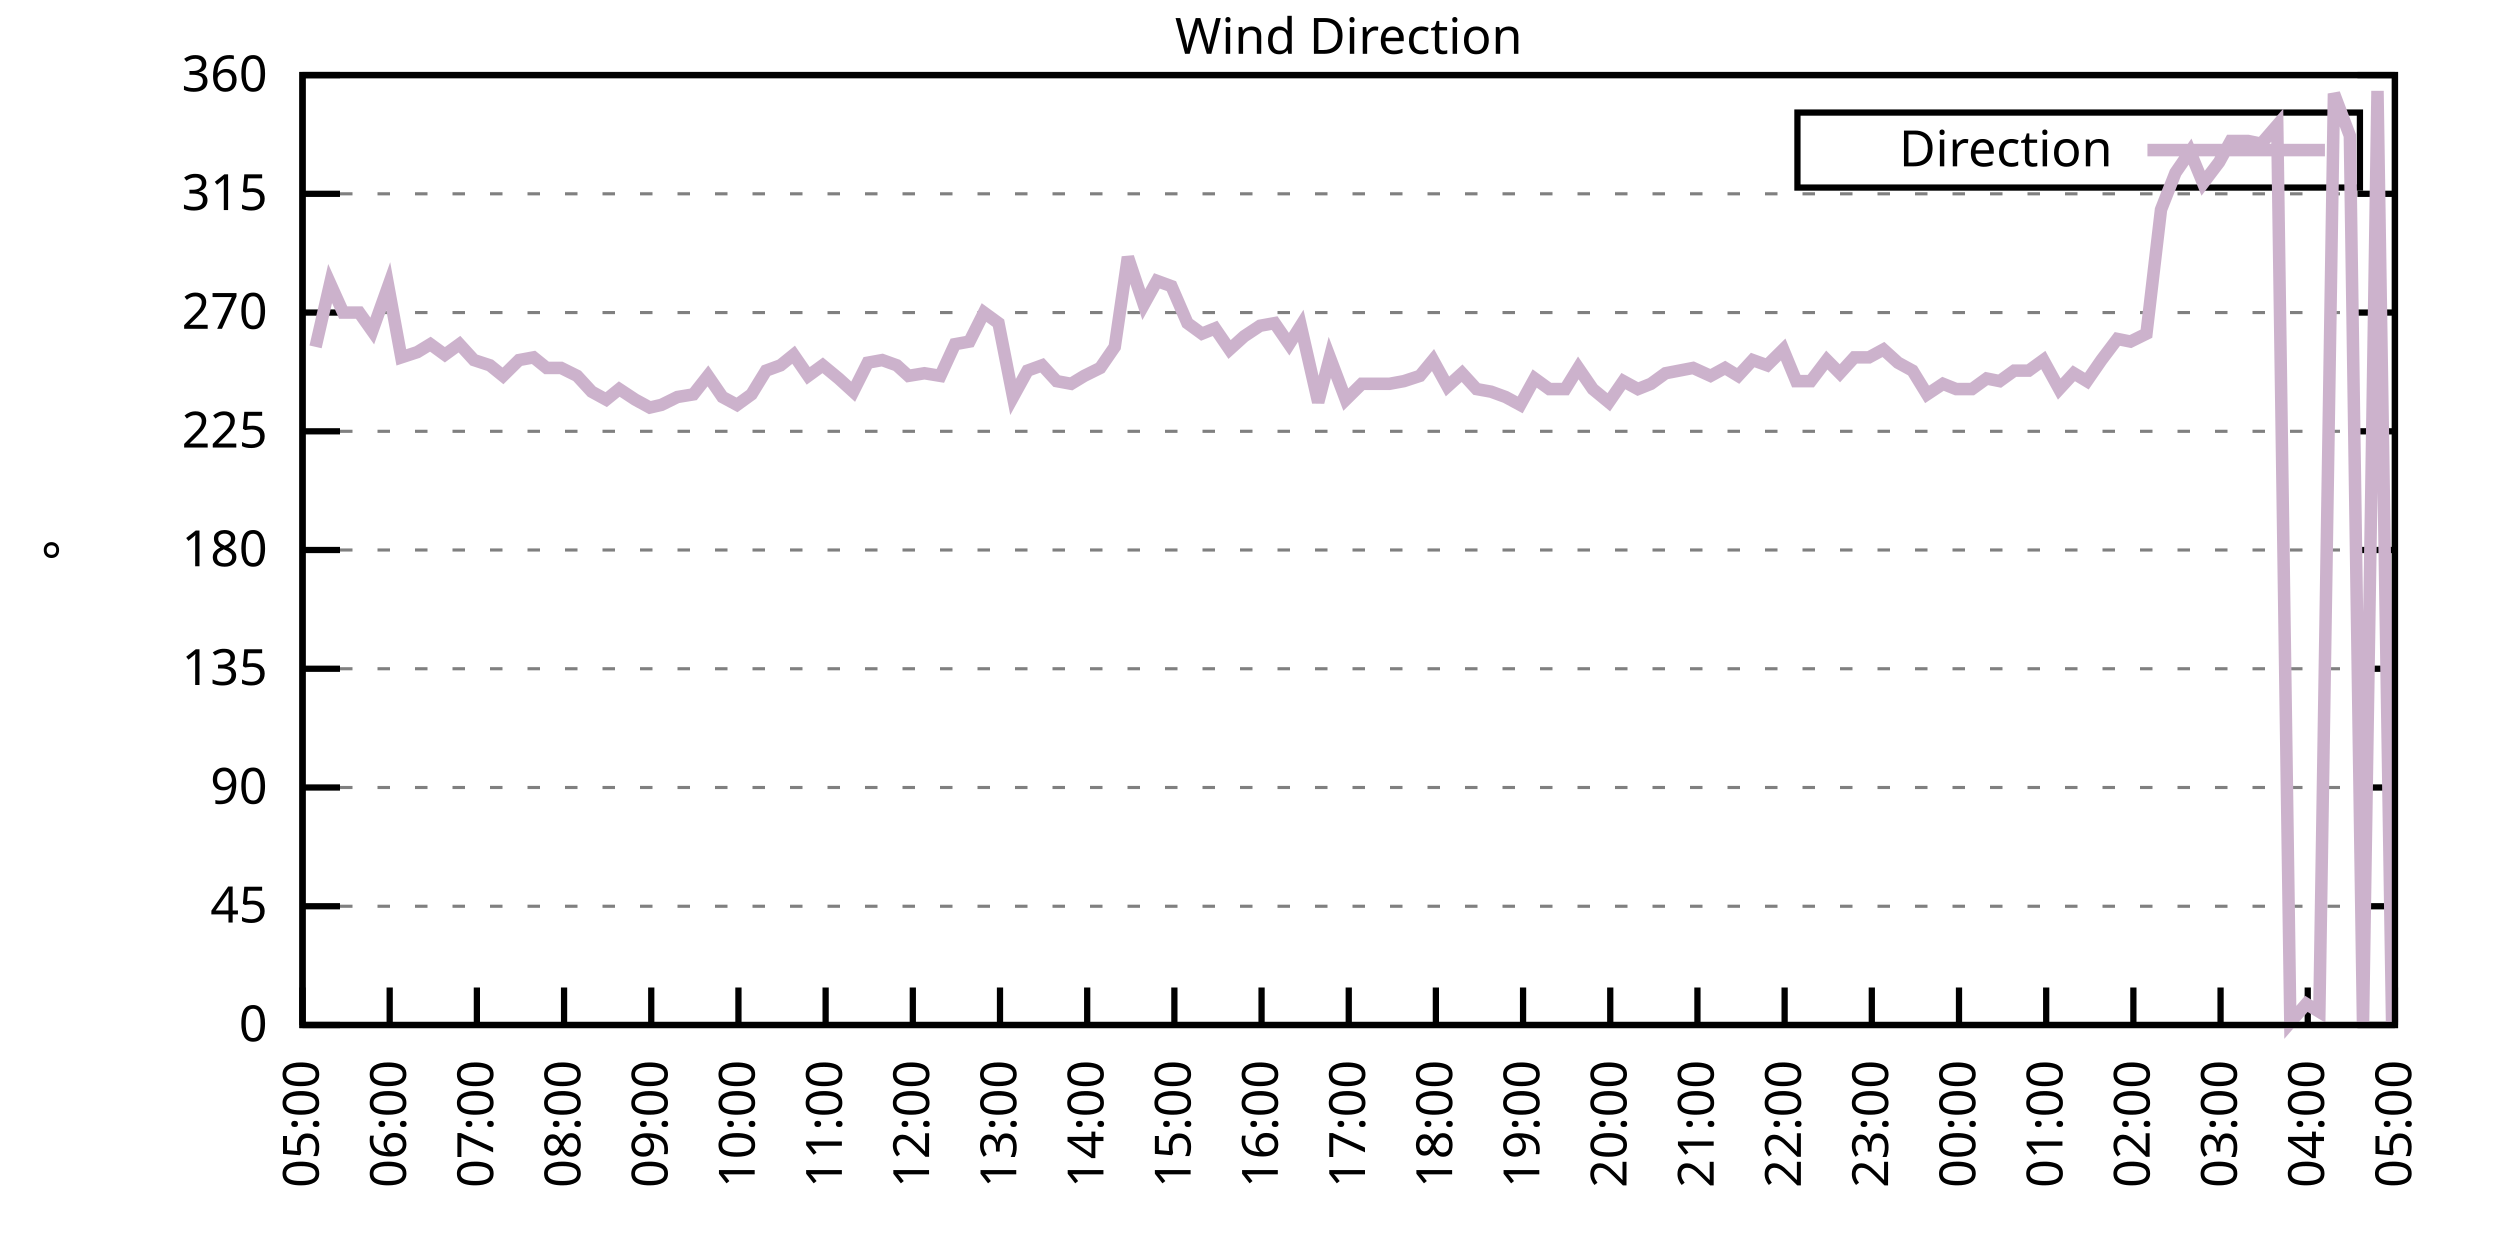
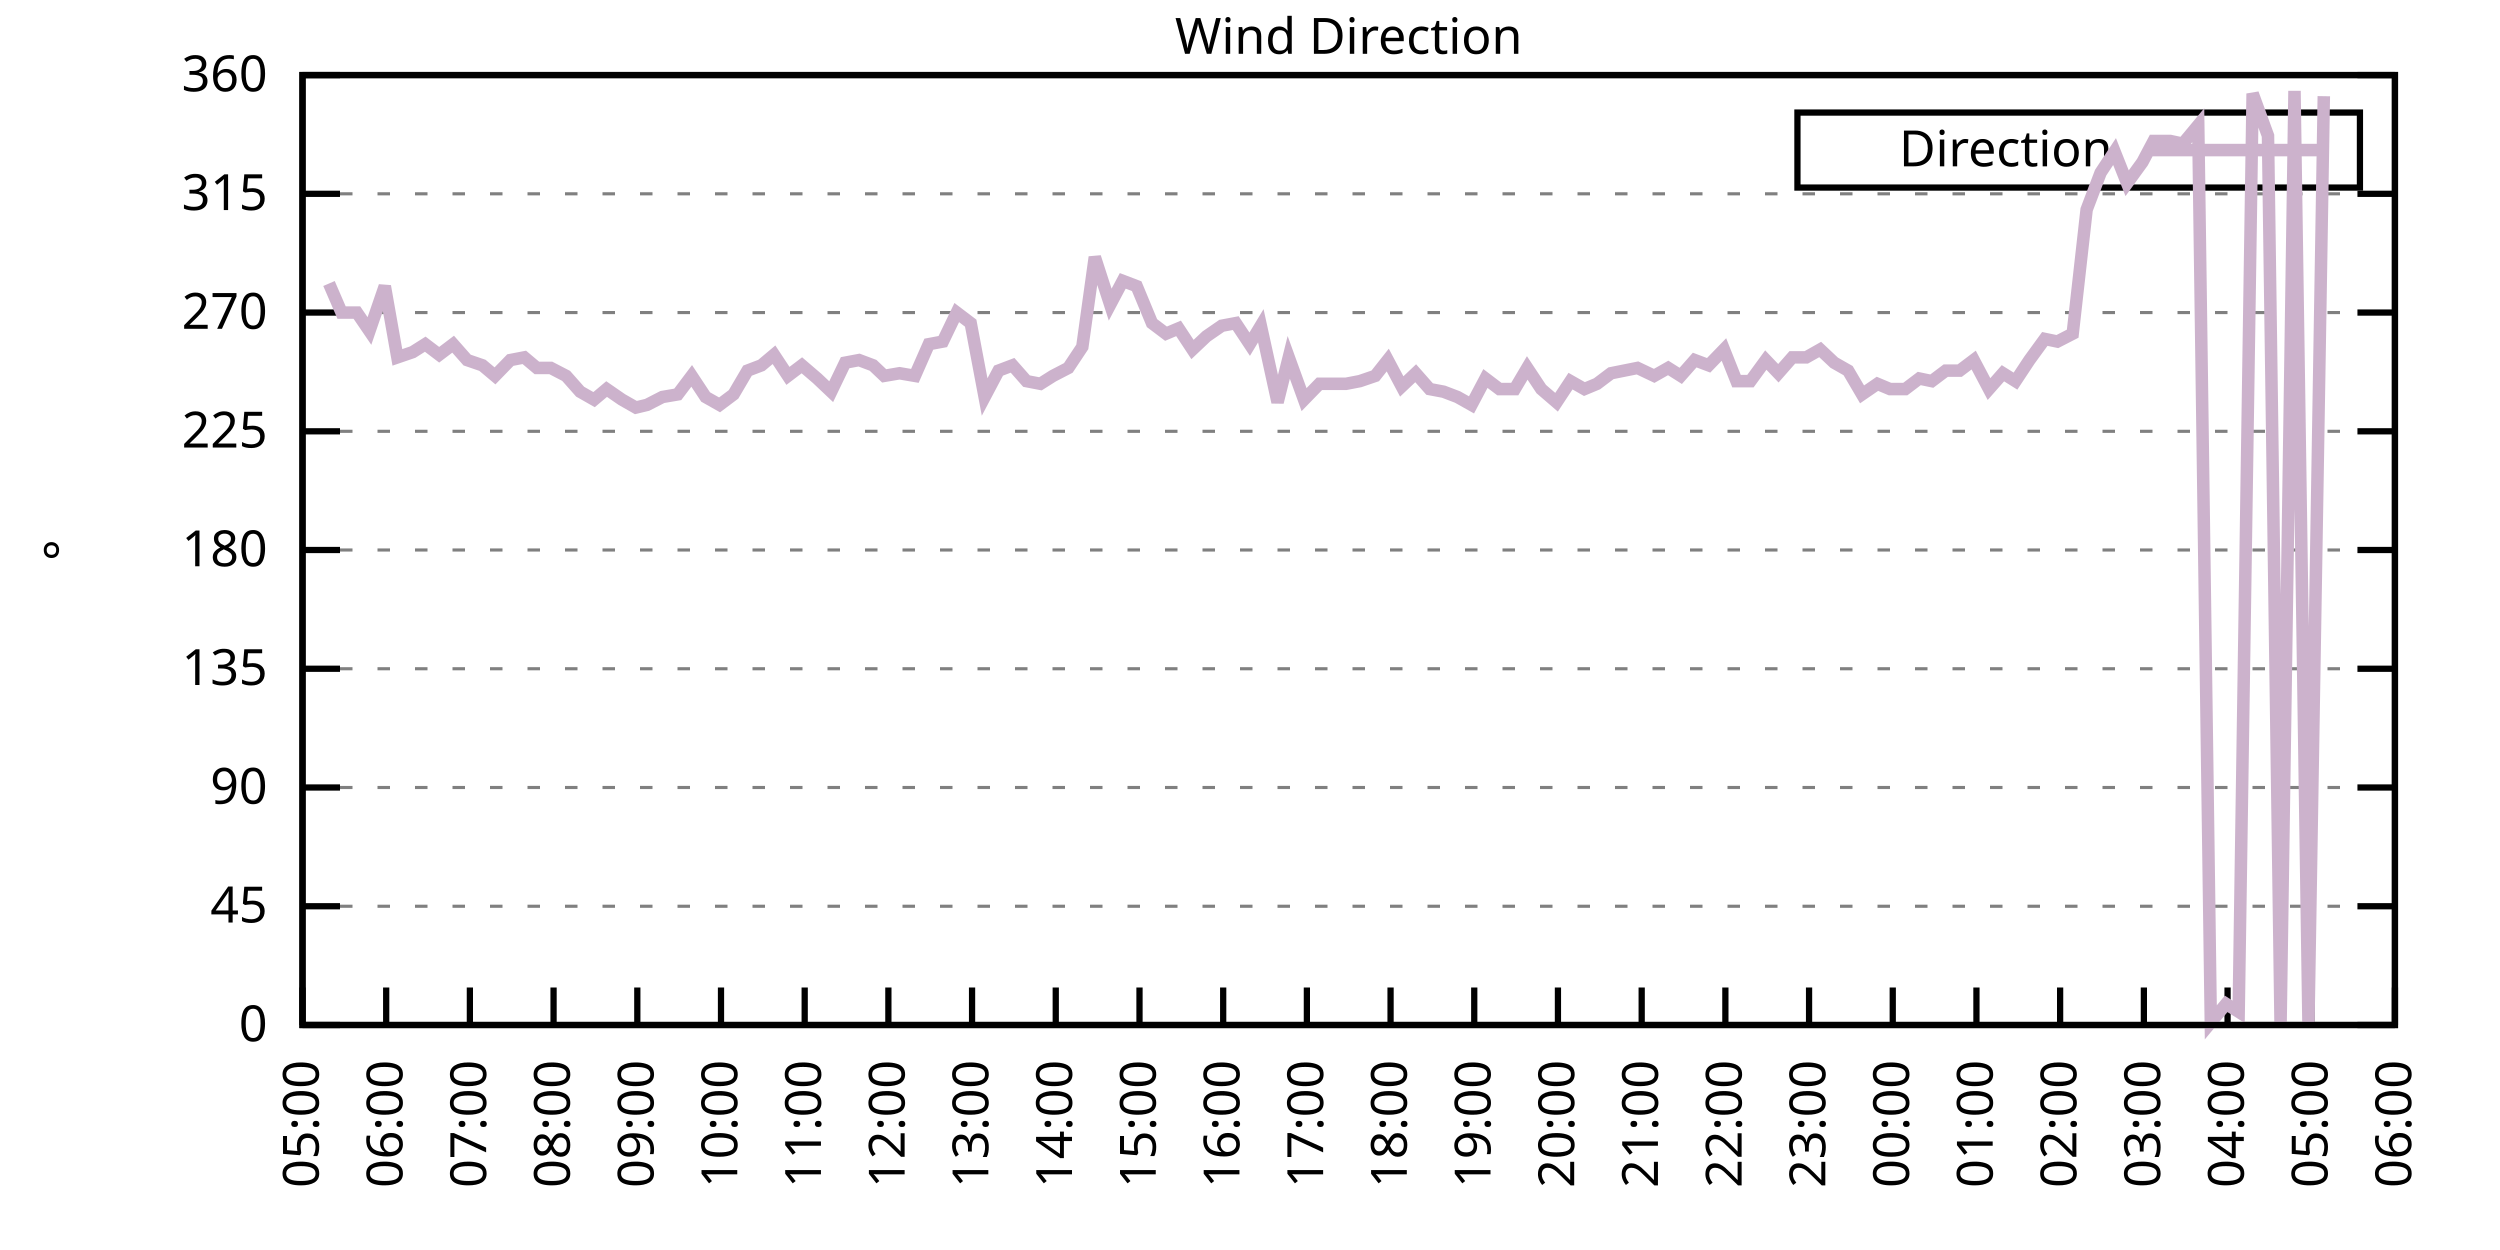
<svg xmlns="http://www.w3.org/2000/svg" xmlns:xlink="http://www.w3.org/1999/xlink" width="400" height="200" viewBox="0 0 400 200">
  <g id="gnuplot_canvas">
    <rect x="0" y="0" width="400" height="200" fill="none" />
    <defs>
      <circle id="gpDot" r="0.5" stroke-width="0.5" stroke="currentColor" />
      <path id="gpPt0" stroke-width="0.333" stroke="currentColor" d="M-1,0 h2 M0,-1 v2" />
      <path id="gpPt1" stroke-width="0.333" stroke="currentColor" d="M-1,-1 L1,1 M1,-1 L-1,1" />
      <path id="gpPt2" stroke-width="0.333" stroke="currentColor" d="M-1,0 L1,0 M0,-1 L0,1 M-1,-1 L1,1 M-1,1 L1,-1" />
      <rect id="gpPt3" stroke-width="0.333" stroke="currentColor" x="-1" y="-1" width="2" height="2" />
      <rect id="gpPt4" stroke-width="0.333" stroke="currentColor" fill="currentColor" x="-1" y="-1" width="2" height="2" />
      <circle id="gpPt5" stroke-width="0.333" stroke="currentColor" cx="0" cy="0" r="1" />
      <use xlink:href="#gpPt5" id="gpPt6" fill="currentColor" stroke="none" />
      <path id="gpPt7" stroke-width="0.333" stroke="currentColor" d="M0,-1.33 L-1.33,0.67 L1.33,0.67 z" />
      <use xlink:href="#gpPt7" id="gpPt8" fill="currentColor" stroke="none" />
      <use xlink:href="#gpPt7" id="gpPt9" stroke="currentColor" transform="rotate(180)" />
      <use xlink:href="#gpPt9" id="gpPt10" fill="currentColor" stroke="none" />
      <use xlink:href="#gpPt3" id="gpPt11" stroke="currentColor" transform="rotate(45)" />
      <use xlink:href="#gpPt11" id="gpPt12" fill="currentColor" stroke="none" />
      <path id="gpPt13" stroke-width="0.333" stroke="currentColor" d="M0,1.330 L1.265,0.411 L0.782,-1.067 L-0.782,-1.076 L-1.265,0.411 z" />
      <use xlink:href="#gpPt13" id="gpPt14" fill="currentColor" stroke="none" />
      <filter id="textbox" filterUnits="objectBoundingBox" x="0" y="0" height="1" width="1">
        <feFlood flood-color="white" flood-opacity="1" result="bgnd" />
        <feComposite in="SourceGraphic" in2="bgnd" operator="atop" />
      </filter>
      <filter id="greybox" filterUnits="objectBoundingBox" x="0" y="0" height="1" width="1">
        <feFlood flood-color="lightgrey" flood-opacity="1" result="grey" />
        <feComposite in="SourceGraphic" in2="grey" operator="atop" />
      </filter>
    </defs>
    <g fill="none" color="white" stroke="currentColor" stroke-width="1.00" stroke-linecap="butt" stroke-linejoin="miter">
</g>
    <g fill="none" color="black" stroke="currentColor" stroke-width="1.00" stroke-linecap="butt" stroke-linejoin="miter">
      <g stroke="none" shape-rendering="crispEdges">
        <polygon fill="rgb(255, 255, 255)" points="48.40,164.00 383.18,164.00 383.18,12.02 48.40,12.02 " />
      </g>
    </g>
    <g fill="none" color="black" stroke="currentColor" stroke-width="1.00" stroke-linecap="butt" stroke-linejoin="miter">
</g>
    <g fill="none" color="black" stroke="black" stroke-width="0.50" stroke-linecap="butt" stroke-linejoin="miter">
</g>
    <g fill="none" color="gray" stroke="currentColor" stroke-width="0.50" stroke-linecap="butt" stroke-linejoin="miter">
      <path stroke="gray" stroke-dasharray="2,4" class="gridline" d="M48.40,164.00 L383.19,164.00  " />
    </g>
    <g fill="none" color="gray" stroke="gray" stroke-width="1.00" stroke-linecap="butt" stroke-linejoin="miter">
</g>
    <g fill="none" color="black" stroke="currentColor" stroke-width="1.00" stroke-linecap="butt" stroke-linejoin="miter">
      <path stroke="black" d="M48.40,164.00 L54.40,164.00 M383.19,164.00 L377.19,164.00  " />
      <g transform="translate(42.80,166.60)" stroke="none" fill="black" font-family="Sans" font-size="8.00" text-anchor="end">
        <text>
          <tspan font-family="Sans"> 0</tspan>
        </text>
      </g>
    </g>
    <g fill="none" color="black" stroke="currentColor" stroke-width="1.00" stroke-linecap="butt" stroke-linejoin="miter">
</g>
    <g fill="none" color="black" stroke="black" stroke-width="0.50" stroke-linecap="butt" stroke-linejoin="miter">
</g>
    <g fill="none" color="gray" stroke="currentColor" stroke-width="0.50" stroke-linecap="butt" stroke-linejoin="miter">
      <path stroke="gray" stroke-dasharray="2,4" class="gridline" d="M48.40,145.00 L383.19,145.00  " />
    </g>
    <g fill="none" color="gray" stroke="gray" stroke-width="1.00" stroke-linecap="butt" stroke-linejoin="miter">
</g>
    <g fill="none" color="black" stroke="currentColor" stroke-width="1.00" stroke-linecap="butt" stroke-linejoin="miter">
      <path stroke="black" d="M48.40,145.00 L54.40,145.00 M383.19,145.00 L377.19,145.00  " />
      <g transform="translate(42.80,147.60)" stroke="none" fill="black" font-family="Sans" font-size="8.00" text-anchor="end">
        <text>
          <tspan font-family="Sans"> 45</tspan>
        </text>
      </g>
    </g>
    <g fill="none" color="black" stroke="currentColor" stroke-width="1.00" stroke-linecap="butt" stroke-linejoin="miter">
</g>
    <g fill="none" color="black" stroke="black" stroke-width="0.50" stroke-linecap="butt" stroke-linejoin="miter">
</g>
    <g fill="none" color="gray" stroke="currentColor" stroke-width="0.50" stroke-linecap="butt" stroke-linejoin="miter">
      <path stroke="gray" stroke-dasharray="2,4" class="gridline" d="M48.40,126.00 L383.19,126.00  " />
    </g>
    <g fill="none" color="gray" stroke="gray" stroke-width="1.00" stroke-linecap="butt" stroke-linejoin="miter">
</g>
    <g fill="none" color="black" stroke="currentColor" stroke-width="1.00" stroke-linecap="butt" stroke-linejoin="miter">
      <path stroke="black" d="M48.40,126.00 L54.40,126.00 M383.19,126.00 L377.19,126.00  " />
      <g transform="translate(42.80,128.60)" stroke="none" fill="black" font-family="Sans" font-size="8.00" text-anchor="end">
        <text>
          <tspan font-family="Sans"> 90</tspan>
        </text>
      </g>
    </g>
    <g fill="none" color="black" stroke="currentColor" stroke-width="1.00" stroke-linecap="butt" stroke-linejoin="miter">
</g>
    <g fill="none" color="black" stroke="black" stroke-width="0.50" stroke-linecap="butt" stroke-linejoin="miter">
</g>
    <g fill="none" color="gray" stroke="currentColor" stroke-width="0.50" stroke-linecap="butt" stroke-linejoin="miter">
      <path stroke="gray" stroke-dasharray="2,4" class="gridline" d="M48.40,107.00 L383.19,107.00  " />
    </g>
    <g fill="none" color="gray" stroke="gray" stroke-width="1.00" stroke-linecap="butt" stroke-linejoin="miter">
</g>
    <g fill="none" color="black" stroke="currentColor" stroke-width="1.00" stroke-linecap="butt" stroke-linejoin="miter">
      <path stroke="black" d="M48.40,107.00 L54.40,107.00 M383.19,107.00 L377.19,107.00  " />
      <g transform="translate(42.80,109.60)" stroke="none" fill="black" font-family="Sans" font-size="8.00" text-anchor="end">
        <text>
          <tspan font-family="Sans"> 135</tspan>
        </text>
      </g>
    </g>
    <g fill="none" color="black" stroke="currentColor" stroke-width="1.00" stroke-linecap="butt" stroke-linejoin="miter">
</g>
    <g fill="none" color="black" stroke="black" stroke-width="0.50" stroke-linecap="butt" stroke-linejoin="miter">
</g>
    <g fill="none" color="gray" stroke="currentColor" stroke-width="0.50" stroke-linecap="butt" stroke-linejoin="miter">
      <path stroke="gray" stroke-dasharray="2,4" class="gridline" d="M48.40,88.00 L383.19,88.00  " />
    </g>
    <g fill="none" color="gray" stroke="gray" stroke-width="1.00" stroke-linecap="butt" stroke-linejoin="miter">
</g>
    <g fill="none" color="black" stroke="currentColor" stroke-width="1.00" stroke-linecap="butt" stroke-linejoin="miter">
      <path stroke="black" d="M48.40,88.00 L54.40,88.00 M383.19,88.00 L377.19,88.00  " />
      <g transform="translate(42.80,90.60)" stroke="none" fill="black" font-family="Sans" font-size="8.00" text-anchor="end">
        <text>
          <tspan font-family="Sans"> 180</tspan>
        </text>
      </g>
    </g>
    <g fill="none" color="black" stroke="currentColor" stroke-width="1.00" stroke-linecap="butt" stroke-linejoin="miter">
</g>
    <g fill="none" color="black" stroke="black" stroke-width="0.50" stroke-linecap="butt" stroke-linejoin="miter">
</g>
    <g fill="none" color="gray" stroke="currentColor" stroke-width="0.50" stroke-linecap="butt" stroke-linejoin="miter">
      <path stroke="gray" stroke-dasharray="2,4" class="gridline" d="M48.40,69.01 L383.19,69.01  " />
    </g>
    <g fill="none" color="gray" stroke="gray" stroke-width="1.00" stroke-linecap="butt" stroke-linejoin="miter">
</g>
    <g fill="none" color="black" stroke="currentColor" stroke-width="1.00" stroke-linecap="butt" stroke-linejoin="miter">
      <path stroke="black" d="M48.40,69.01 L54.40,69.01 M383.19,69.01 L377.19,69.01  " />
      <g transform="translate(42.80,71.61)" stroke="none" fill="black" font-family="Sans" font-size="8.00" text-anchor="end">
        <text>
          <tspan font-family="Sans"> 225</tspan>
        </text>
      </g>
    </g>
    <g fill="none" color="black" stroke="currentColor" stroke-width="1.00" stroke-linecap="butt" stroke-linejoin="miter">
</g>
    <g fill="none" color="black" stroke="black" stroke-width="0.50" stroke-linecap="butt" stroke-linejoin="miter">
</g>
    <g fill="none" color="gray" stroke="currentColor" stroke-width="0.50" stroke-linecap="butt" stroke-linejoin="miter">
      <path stroke="gray" stroke-dasharray="2,4" class="gridline" d="M48.40,50.01 L383.19,50.01  " />
    </g>
    <g fill="none" color="gray" stroke="gray" stroke-width="1.00" stroke-linecap="butt" stroke-linejoin="miter">
</g>
    <g fill="none" color="black" stroke="currentColor" stroke-width="1.00" stroke-linecap="butt" stroke-linejoin="miter">
      <path stroke="black" d="M48.40,50.01 L54.40,50.01 M383.19,50.01 L377.19,50.01  " />
      <g transform="translate(42.80,52.61)" stroke="none" fill="black" font-family="Sans" font-size="8.00" text-anchor="end">
        <text>
          <tspan font-family="Sans"> 270</tspan>
        </text>
      </g>
    </g>
    <g fill="none" color="black" stroke="currentColor" stroke-width="1.00" stroke-linecap="butt" stroke-linejoin="miter">
</g>
    <g fill="none" color="black" stroke="black" stroke-width="0.50" stroke-linecap="butt" stroke-linejoin="miter">
</g>
    <g fill="none" color="gray" stroke="currentColor" stroke-width="0.50" stroke-linecap="butt" stroke-linejoin="miter">
      <path stroke="gray" stroke-dasharray="2,4" class="gridline" d="M48.40,31.01 L383.19,31.01  " />
    </g>
    <g fill="none" color="gray" stroke="gray" stroke-width="1.00" stroke-linecap="butt" stroke-linejoin="miter">
</g>
    <g fill="none" color="black" stroke="currentColor" stroke-width="1.00" stroke-linecap="butt" stroke-linejoin="miter">
      <path stroke="black" d="M48.40,31.01 L54.40,31.01 M383.19,31.01 L377.19,31.01  " />
      <g transform="translate(42.80,33.61)" stroke="none" fill="black" font-family="Sans" font-size="8.00" text-anchor="end">
        <text>
          <tspan font-family="Sans"> 315</tspan>
        </text>
      </g>
    </g>
    <g fill="none" color="black" stroke="currentColor" stroke-width="1.00" stroke-linecap="butt" stroke-linejoin="miter">
</g>
    <g fill="none" color="black" stroke="black" stroke-width="0.50" stroke-linecap="butt" stroke-linejoin="miter">
</g>
    <g fill="none" color="gray" stroke="currentColor" stroke-width="0.50" stroke-linecap="butt" stroke-linejoin="miter">
      <path stroke="gray" stroke-dasharray="2,4" class="gridline" d="M48.40,12.01 L383.19,12.01  " />
    </g>
    <g fill="none" color="gray" stroke="gray" stroke-width="1.00" stroke-linecap="butt" stroke-linejoin="miter">
</g>
    <g fill="none" color="black" stroke="currentColor" stroke-width="1.00" stroke-linecap="butt" stroke-linejoin="miter">
      <path stroke="black" d="M48.40,12.01 L54.40,12.01 M383.19,12.01 L377.19,12.01  " />
      <g transform="translate(42.80,14.61)" stroke="none" fill="black" font-family="Sans" font-size="8.00" text-anchor="end">
        <text>
          <tspan font-family="Sans"> 360</tspan>
        </text>
      </g>
    </g>
    <g fill="none" color="black" stroke="currentColor" stroke-width="1.00" stroke-linecap="butt" stroke-linejoin="miter">
      <path stroke="black" d="M48.40,164.00 L48.40,158.00  " />
      <g transform="translate(51.00,169.60) rotate(270.00)" stroke="none" fill="black" font-family="Sans" font-size="8.00" text-anchor="end">
        <text>
          <tspan font-family="Sans">05:00</tspan>
        </text>
      </g>
    </g>
    <g fill="none" color="black" stroke="currentColor" stroke-width="1.00" stroke-linecap="butt" stroke-linejoin="miter">
-       <path stroke="black" d="M62.35,164.00 L62.35,158.00  " />
-       <g transform="translate(64.95,169.60) rotate(270.00)" stroke="none" fill="black" font-family="Sans" font-size="8.00" text-anchor="end">
+       <path stroke="black" d="M61.79,164.00 L61.79,158.00  " />
+       <g transform="translate(64.39,169.60) rotate(270.00)" stroke="none" fill="black" font-family="Sans" font-size="8.00" text-anchor="end">
        <text>
          <tspan font-family="Sans">06:00</tspan>
        </text>
      </g>
    </g>
    <g fill="none" color="black" stroke="currentColor" stroke-width="1.00" stroke-linecap="butt" stroke-linejoin="miter">
-       <path stroke="black" d="M76.30,164.00 L76.30,158.00  " />
-       <g transform="translate(78.90,169.60) rotate(270.00)" stroke="none" fill="black" font-family="Sans" font-size="8.00" text-anchor="end">
+       <path stroke="black" d="M75.18,164.00 L75.18,158.00  " />
+       <g transform="translate(77.78,169.60) rotate(270.00)" stroke="none" fill="black" font-family="Sans" font-size="8.00" text-anchor="end">
        <text>
          <tspan font-family="Sans">07:00</tspan>
        </text>
      </g>
    </g>
    <g fill="none" color="black" stroke="currentColor" stroke-width="1.00" stroke-linecap="butt" stroke-linejoin="miter">
-       <path stroke="black" d="M90.25,164.00 L90.25,158.00  " />
-       <g transform="translate(92.85,169.60) rotate(270.00)" stroke="none" fill="black" font-family="Sans" font-size="8.00" text-anchor="end">
+       <path stroke="black" d="M88.57,164.00 L88.57,158.00  " />
+       <g transform="translate(91.17,169.60) rotate(270.00)" stroke="none" fill="black" font-family="Sans" font-size="8.00" text-anchor="end">
        <text>
          <tspan font-family="Sans">08:00</tspan>
        </text>
      </g>
    </g>
    <g fill="none" color="black" stroke="currentColor" stroke-width="1.00" stroke-linecap="butt" stroke-linejoin="miter">
-       <path stroke="black" d="M104.20,164.00 L104.20,158.00  " />
-       <g transform="translate(106.80,169.60) rotate(270.00)" stroke="none" fill="black" font-family="Sans" font-size="8.00" text-anchor="end">
+       <path stroke="black" d="M101.97,164.00 L101.97,158.00  " />
+       <g transform="translate(104.57,169.60) rotate(270.00)" stroke="none" fill="black" font-family="Sans" font-size="8.00" text-anchor="end">
        <text>
          <tspan font-family="Sans">09:00</tspan>
        </text>
      </g>
    </g>
    <g fill="none" color="black" stroke="currentColor" stroke-width="1.00" stroke-linecap="butt" stroke-linejoin="miter">
-       <path stroke="black" d="M118.15,164.00 L118.15,158.00  " />
-       <g transform="translate(120.75,169.60) rotate(270.00)" stroke="none" fill="black" font-family="Sans" font-size="8.00" text-anchor="end">
+       <path stroke="black" d="M115.36,164.00 L115.36,158.00  " />
+       <g transform="translate(117.96,169.60) rotate(270.00)" stroke="none" fill="black" font-family="Sans" font-size="8.00" text-anchor="end">
        <text>
          <tspan font-family="Sans">10:00</tspan>
        </text>
      </g>
    </g>
    <g fill="none" color="black" stroke="currentColor" stroke-width="1.00" stroke-linecap="butt" stroke-linejoin="miter">
-       <path stroke="black" d="M132.10,164.00 L132.10,158.00  " />
-       <g transform="translate(134.70,169.60) rotate(270.00)" stroke="none" fill="black" font-family="Sans" font-size="8.00" text-anchor="end">
+       <path stroke="black" d="M128.75,164.00 L128.75,158.00  " />
+       <g transform="translate(131.35,169.60) rotate(270.00)" stroke="none" fill="black" font-family="Sans" font-size="8.00" text-anchor="end">
        <text>
          <tspan font-family="Sans">11:00</tspan>
        </text>
      </g>
    </g>
    <g fill="none" color="black" stroke="currentColor" stroke-width="1.00" stroke-linecap="butt" stroke-linejoin="miter">
-       <path stroke="black" d="M146.05,164.00 L146.05,158.00  " />
-       <g transform="translate(148.65,169.60) rotate(270.00)" stroke="none" fill="black" font-family="Sans" font-size="8.00" text-anchor="end">
+       <path stroke="black" d="M142.14,164.00 L142.14,158.00  " />
+       <g transform="translate(144.74,169.60) rotate(270.00)" stroke="none" fill="black" font-family="Sans" font-size="8.00" text-anchor="end">
        <text>
          <tspan font-family="Sans">12:00</tspan>
        </text>
      </g>
    </g>
    <g fill="none" color="black" stroke="currentColor" stroke-width="1.00" stroke-linecap="butt" stroke-linejoin="miter">
-       <path stroke="black" d="M160.00,164.00 L160.00,158.00  " />
-       <g transform="translate(162.60,169.60) rotate(270.00)" stroke="none" fill="black" font-family="Sans" font-size="8.00" text-anchor="end">
+       <path stroke="black" d="M155.53,164.00 L155.53,158.00  " />
+       <g transform="translate(158.13,169.60) rotate(270.00)" stroke="none" fill="black" font-family="Sans" font-size="8.00" text-anchor="end">
        <text>
          <tspan font-family="Sans">13:00</tspan>
        </text>
      </g>
    </g>
    <g fill="none" color="black" stroke="currentColor" stroke-width="1.00" stroke-linecap="butt" stroke-linejoin="miter">
-       <path stroke="black" d="M173.95,164.00 L173.95,158.00  " />
-       <g transform="translate(176.55,169.60) rotate(270.00)" stroke="none" fill="black" font-family="Sans" font-size="8.00" text-anchor="end">
+       <path stroke="black" d="M168.92,164.00 L168.92,158.00  " />
+       <g transform="translate(171.52,169.60) rotate(270.00)" stroke="none" fill="black" font-family="Sans" font-size="8.00" text-anchor="end">
        <text>
          <tspan font-family="Sans">14:00</tspan>
        </text>
      </g>
    </g>
    <g fill="none" color="black" stroke="currentColor" stroke-width="1.00" stroke-linecap="butt" stroke-linejoin="miter">
-       <path stroke="black" d="M187.90,164.00 L187.90,158.00  " />
-       <g transform="translate(190.50,169.60) rotate(270.00)" stroke="none" fill="black" font-family="Sans" font-size="8.00" text-anchor="end">
+       <path stroke="black" d="M182.32,164.00 L182.32,158.00  " />
+       <g transform="translate(184.92,169.60) rotate(270.00)" stroke="none" fill="black" font-family="Sans" font-size="8.00" text-anchor="end">
        <text>
          <tspan font-family="Sans">15:00</tspan>
        </text>
      </g>
    </g>
    <g fill="none" color="black" stroke="currentColor" stroke-width="1.00" stroke-linecap="butt" stroke-linejoin="miter">
-       <path stroke="black" d="M201.85,164.00 L201.85,158.00  " />
-       <g transform="translate(204.45,169.60) rotate(270.00)" stroke="none" fill="black" font-family="Sans" font-size="8.00" text-anchor="end">
+       <path stroke="black" d="M195.71,164.00 L195.71,158.00  " />
+       <g transform="translate(198.31,169.60) rotate(270.00)" stroke="none" fill="black" font-family="Sans" font-size="8.00" text-anchor="end">
        <text>
          <tspan font-family="Sans">16:00</tspan>
        </text>
      </g>
    </g>
    <g fill="none" color="black" stroke="currentColor" stroke-width="1.00" stroke-linecap="butt" stroke-linejoin="miter">
-       <path stroke="black" d="M215.80,164.00 L215.80,158.00  " />
-       <g transform="translate(218.40,169.60) rotate(270.00)" stroke="none" fill="black" font-family="Sans" font-size="8.00" text-anchor="end">
+       <path stroke="black" d="M209.10,164.00 L209.10,158.00  " />
+       <g transform="translate(211.70,169.60) rotate(270.00)" stroke="none" fill="black" font-family="Sans" font-size="8.00" text-anchor="end">
        <text>
          <tspan font-family="Sans">17:00</tspan>
        </text>
      </g>
    </g>
    <g fill="none" color="black" stroke="currentColor" stroke-width="1.00" stroke-linecap="butt" stroke-linejoin="miter">
-       <path stroke="black" d="M229.74,164.00 L229.74,158.00  " />
-       <g transform="translate(232.34,169.60) rotate(270.00)" stroke="none" fill="black" font-family="Sans" font-size="8.00" text-anchor="end">
+       <path stroke="black" d="M222.49,164.00 L222.49,158.00  " />
+       <g transform="translate(225.09,169.60) rotate(270.00)" stroke="none" fill="black" font-family="Sans" font-size="8.00" text-anchor="end">
        <text>
          <tspan font-family="Sans">18:00</tspan>
        </text>
      </g>
    </g>
    <g fill="none" color="black" stroke="currentColor" stroke-width="1.00" stroke-linecap="butt" stroke-linejoin="miter">
-       <path stroke="black" d="M243.69,164.00 L243.69,158.00  " />
-       <g transform="translate(246.29,169.60) rotate(270.00)" stroke="none" fill="black" font-family="Sans" font-size="8.00" text-anchor="end">
+       <path stroke="black" d="M235.88,164.00 L235.88,158.00  " />
+       <g transform="translate(238.48,169.60) rotate(270.00)" stroke="none" fill="black" font-family="Sans" font-size="8.00" text-anchor="end">
        <text>
          <tspan font-family="Sans">19:00</tspan>
        </text>
      </g>
    </g>
    <g fill="none" color="black" stroke="currentColor" stroke-width="1.00" stroke-linecap="butt" stroke-linejoin="miter">
-       <path stroke="black" d="M257.64,164.00 L257.64,158.00  " />
-       <g transform="translate(260.24,169.60) rotate(270.00)" stroke="none" fill="black" font-family="Sans" font-size="8.00" text-anchor="end">
+       <path stroke="black" d="M249.27,164.00 L249.27,158.00  " />
+       <g transform="translate(251.87,169.60) rotate(270.00)" stroke="none" fill="black" font-family="Sans" font-size="8.00" text-anchor="end">
        <text>
          <tspan font-family="Sans">20:00</tspan>
        </text>
      </g>
    </g>
    <g fill="none" color="black" stroke="currentColor" stroke-width="1.00" stroke-linecap="butt" stroke-linejoin="miter">
-       <path stroke="black" d="M271.59,164.00 L271.59,158.00  " />
-       <g transform="translate(274.19,169.60) rotate(270.00)" stroke="none" fill="black" font-family="Sans" font-size="8.00" text-anchor="end">
+       <path stroke="black" d="M262.67,164.00 L262.67,158.00  " />
+       <g transform="translate(265.27,169.60) rotate(270.00)" stroke="none" fill="black" font-family="Sans" font-size="8.00" text-anchor="end">
        <text>
          <tspan font-family="Sans">21:00</tspan>
        </text>
      </g>
    </g>
    <g fill="none" color="black" stroke="currentColor" stroke-width="1.00" stroke-linecap="butt" stroke-linejoin="miter">
-       <path stroke="black" d="M285.54,164.00 L285.54,158.00  " />
-       <g transform="translate(288.14,169.60) rotate(270.00)" stroke="none" fill="black" font-family="Sans" font-size="8.00" text-anchor="end">
+       <path stroke="black" d="M276.06,164.00 L276.06,158.00  " />
+       <g transform="translate(278.66,169.60) rotate(270.00)" stroke="none" fill="black" font-family="Sans" font-size="8.00" text-anchor="end">
        <text>
          <tspan font-family="Sans">22:00</tspan>
        </text>
      </g>
    </g>
    <g fill="none" color="black" stroke="currentColor" stroke-width="1.00" stroke-linecap="butt" stroke-linejoin="miter">
-       <path stroke="black" d="M299.49,164.00 L299.49,158.00  " />
-       <g transform="translate(302.09,169.60) rotate(270.00)" stroke="none" fill="black" font-family="Sans" font-size="8.00" text-anchor="end">
+       <path stroke="black" d="M289.45,164.00 L289.45,158.00  " />
+       <g transform="translate(292.05,169.60) rotate(270.00)" stroke="none" fill="black" font-family="Sans" font-size="8.00" text-anchor="end">
        <text>
          <tspan font-family="Sans">23:00</tspan>
        </text>
      </g>
    </g>
    <g fill="none" color="black" stroke="currentColor" stroke-width="1.00" stroke-linecap="butt" stroke-linejoin="miter">
-       <path stroke="black" d="M313.44,164.00 L313.44,158.00  " />
-       <g transform="translate(316.04,169.60) rotate(270.00)" stroke="none" fill="black" font-family="Sans" font-size="8.00" text-anchor="end">
+       <path stroke="black" d="M302.84,164.00 L302.84,158.00  " />
+       <g transform="translate(305.44,169.60) rotate(270.00)" stroke="none" fill="black" font-family="Sans" font-size="8.00" text-anchor="end">
        <text>
          <tspan font-family="Sans">00:00</tspan>
        </text>
      </g>
    </g>
    <g fill="none" color="black" stroke="currentColor" stroke-width="1.00" stroke-linecap="butt" stroke-linejoin="miter">
-       <path stroke="black" d="M327.39,164.00 L327.39,158.00  " />
-       <g transform="translate(329.99,169.60) rotate(270.00)" stroke="none" fill="black" font-family="Sans" font-size="8.00" text-anchor="end">
+       <path stroke="black" d="M316.23,164.00 L316.23,158.00  " />
+       <g transform="translate(318.83,169.60) rotate(270.00)" stroke="none" fill="black" font-family="Sans" font-size="8.00" text-anchor="end">
        <text>
          <tspan font-family="Sans">01:00</tspan>
        </text>
      </g>
    </g>
    <g fill="none" color="black" stroke="currentColor" stroke-width="1.00" stroke-linecap="butt" stroke-linejoin="miter">
-       <path stroke="black" d="M341.34,164.00 L341.34,158.00  " />
-       <g transform="translate(343.94,169.60) rotate(270.00)" stroke="none" fill="black" font-family="Sans" font-size="8.00" text-anchor="end">
+       <path stroke="black" d="M329.62,164.00 L329.62,158.00  " />
+       <g transform="translate(332.22,169.60) rotate(270.00)" stroke="none" fill="black" font-family="Sans" font-size="8.00" text-anchor="end">
        <text>
          <tspan font-family="Sans">02:00</tspan>
        </text>
      </g>
    </g>
    <g fill="none" color="black" stroke="currentColor" stroke-width="1.00" stroke-linecap="butt" stroke-linejoin="miter">
-       <path stroke="black" d="M355.29,164.00 L355.29,158.00  " />
-       <g transform="translate(357.89,169.60) rotate(270.00)" stroke="none" fill="black" font-family="Sans" font-size="8.00" text-anchor="end">
+       <path stroke="black" d="M343.02,164.00 L343.02,158.00  " />
+       <g transform="translate(345.62,169.60) rotate(270.00)" stroke="none" fill="black" font-family="Sans" font-size="8.00" text-anchor="end">
        <text>
          <tspan font-family="Sans">03:00</tspan>
        </text>
      </g>
    </g>
    <g fill="none" color="black" stroke="currentColor" stroke-width="1.00" stroke-linecap="butt" stroke-linejoin="miter">
-       <path stroke="black" d="M369.24,164.00 L369.24,158.00  " />
-       <g transform="translate(371.84,169.60) rotate(270.00)" stroke="none" fill="black" font-family="Sans" font-size="8.00" text-anchor="end">
+       <path stroke="black" d="M356.41,164.00 L356.41,158.00  " />
+       <g transform="translate(359.01,169.60) rotate(270.00)" stroke="none" fill="black" font-family="Sans" font-size="8.00" text-anchor="end">
        <text>
          <tspan font-family="Sans">04:00</tspan>
+         </text>
+       </g>
+     </g>
+     <g fill="none" color="black" stroke="currentColor" stroke-width="1.00" stroke-linecap="butt" stroke-linejoin="miter">
+       <path stroke="black" d="M369.80,164.00 L369.80,158.00  " />
+       <g transform="translate(372.40,169.60) rotate(270.00)" stroke="none" fill="black" font-family="Sans" font-size="8.00" text-anchor="end">
+         <text>
+           <tspan font-family="Sans">05:00</tspan>
        </text>
      </g>
    </g>
    <g fill="none" color="black" stroke="currentColor" stroke-width="1.00" stroke-linecap="butt" stroke-linejoin="miter">
      <path stroke="black" d="M383.19,164.00 L383.19,158.00  " />
      <g transform="translate(385.79,169.60) rotate(270.00)" stroke="none" fill="black" font-family="Sans" font-size="8.00" text-anchor="end">
        <text>
-           <tspan font-family="Sans">05:00</tspan>
+           <tspan font-family="Sans">06:00</tspan>
        </text>
      </g>
    </g>
    <g fill="none" color="black" stroke="currentColor" stroke-width="1.00" stroke-linecap="butt" stroke-linejoin="miter">
</g>
    <g fill="none" color="black" stroke="currentColor" stroke-width="1.00" stroke-linecap="butt" stroke-linejoin="miter">
      <path stroke="black" d="M48.40,12.01 L48.40,164.00 L383.19,164.00 L383.19,12.01 L48.40,12.01 Z  " />
    </g>
    <g fill="none" color="black" stroke="currentColor" stroke-width="1.00" stroke-linecap="butt" stroke-linejoin="miter">
</g>
    <g fill="none" color="black" stroke="currentColor" stroke-width="1.00" stroke-linecap="butt" stroke-linejoin="miter">
      <path stroke="black" d="M287.59,30.01 L287.59,18.01 L377.59,18.01 L377.59,30.01 L287.59,30.01 Z  " />
    </g>
    <g id="Wind_direction_plot_1">
      <g fill="none" color="white" stroke="black" stroke-width="2.00" stroke-linecap="butt" stroke-linejoin="miter">
</g>
      <g fill="none" color="black" stroke="currentColor" stroke-width="2.00" stroke-linecap="butt" stroke-linejoin="miter">
        <g transform="translate(337.99,26.61)" stroke="none" fill="black" font-family="Sans" font-size="8.00" text-anchor="end">
          <text>
            <tspan font-family="Sans">Direction</tspan>
          </text>
        </g>
      </g>
      <g fill="none" color="black" stroke="currentColor" stroke-width="2.00" stroke-linecap="butt" stroke-linejoin="miter">
-         <path stroke="rgb(204, 178, 204)" d="M343.59,24.01 L371.99,24.01 M50.49,55.50 L52.82,45.36 L54.91,50.01 L57.47,50.01 L59.56,52.96 L62.12,45.79   L64.21,57.18 L66.77,56.34 L68.86,55.07 L71.18,56.76 L73.51,55.07 L75.83,57.61 L78.39,58.45 L80.48,60.14   L83.04,57.61 L85.37,57.18 L87.46,58.87 L89.78,58.87 L92.34,60.14 L94.67,62.67 L96.99,63.94 L99.08,62.25   L101.64,63.94 L103.97,65.21 L105.83,64.78 L108.38,63.52 L110.94,63.10 L113.27,60.14 L115.59,63.52 L117.92,64.78   L120.24,63.10 L122.57,59.30 L124.89,58.45 L126.98,56.76 L129.31,60.14 L131.63,58.45 L134.19,60.56 L136.51,62.67   L138.84,58.03 L141.16,57.61 L143.49,58.45 L145.35,60.14 L147.91,59.72 L150.46,60.14 L152.79,55.07 L155.11,54.65   L157.44,50.01 L159.76,51.70 L162.09,63.52 L164.41,59.30 L166.74,58.45 L169.06,60.98 L171.39,61.41 L173.48,60.14   L176.04,58.87 L178.36,55.50 L180.46,41.14 L183.01,48.74 L185.11,44.94 L187.43,45.79 L189.99,51.70 L192.31,53.39   L194.41,52.54 L196.73,55.92 L199.06,53.81 L201.61,52.12 L203.94,51.70 L206.26,55.07 L208.12,52.12 L210.91,64.36   L212.77,57.18 L215.33,63.94 L217.89,61.41 L220.21,61.41 L222.30,61.41 L224.63,60.98 L227.19,60.14 L229.28,57.61   L231.60,61.83 L233.93,59.72 L236.25,62.25 L238.58,62.67 L240.90,63.52 L243.23,64.78 L245.55,60.56 L247.88,62.25   L250.44,62.25 L252.53,58.87 L254.85,62.25 L257.41,64.36 L259.74,60.98 L262.06,62.25 L264.15,61.41 L266.48,59.72   L270.90,58.87 L273.69,60.14 L276.01,58.87 L278.10,60.14 L280.43,57.61 L282.75,58.45 L285.31,55.92 L287.40,60.98   L289.73,60.98 L292.29,57.61 L294.38,59.72 L296.70,57.18 L299.03,57.18 L301.35,55.92 L303.68,58.03 L306.00,59.30   L308.33,63.10 L310.88,61.41 L312.98,62.25 L315.53,62.25 L317.86,60.56 L319.95,60.98 L322.28,59.30 L324.60,59.30   L326.93,57.61 L329.48,62.25 L331.81,59.72 L333.90,60.98 L336.23,57.61 L338.78,54.23 L340.88,54.65 L343.43,53.39   L345.76,33.54 L348.08,27.63 L350.41,24.25 L352.50,29.32 L355.06,25.94 L356.92,22.56 L359.71,22.56 L361.80,22.99   L364.36,20.03 L366.45,163.58 L369.01,160.62 L371.10,161.89 L373.43,14.97 L375.98,21.72 L378.08,164.00 L380.40,14.54   L382.73,163.58  " />
+         <path stroke="rgb(204, 178, 204)" d="M343.59,24.01 L371.99,24.01 M52.64,45.36 L54.65,50.01 L57.10,50.01 L59.11,52.96 L61.57,45.79 L63.58,57.18   L66.03,56.34 L68.04,55.07 L70.27,56.76 L72.50,55.07 L74.74,57.61 L77.19,58.45 L79.20,60.14 L81.66,57.61   L83.89,57.18 L85.90,58.87 L88.13,58.87 L90.58,60.14 L92.82,62.67 L95.05,63.94 L97.06,62.25 L99.51,63.94   L101.74,65.21 L103.53,64.78 L105.98,63.52 L108.44,63.10 L110.67,60.14 L112.90,63.52 L115.13,64.78 L117.37,63.10   L119.60,59.30 L121.83,58.45 L123.84,56.76 L126.07,60.14 L128.30,58.45 L130.76,60.56 L132.99,62.67 L135.22,58.03   L137.45,57.61 L139.69,58.45 L141.47,60.14 L143.93,59.72 L146.38,60.14 L148.61,55.07 L150.85,54.65 L153.08,50.01   L155.31,51.70 L157.54,63.52 L159.77,59.30 L162.01,58.45 L164.24,60.98 L166.47,61.41 L168.48,60.14 L170.93,58.87   L173.17,55.50 L175.17,41.14 L177.63,48.74 L179.64,44.94 L181.87,45.79 L184.32,51.70 L186.56,53.39 L188.57,52.54   L190.80,55.92 L193.03,53.81 L195.48,52.12 L197.72,51.70 L199.95,55.07 L201.73,52.12 L204.41,64.36 L206.20,57.18   L208.65,63.94 L211.11,61.41 L213.34,61.41 L215.35,61.41 L217.58,60.98 L220.04,60.14 L222.04,57.61 L224.28,61.83   L226.51,59.72 L228.74,62.25 L230.97,62.67 L233.20,63.52 L235.44,64.78 L237.67,60.56 L239.90,62.25 L242.36,62.25   L244.36,58.87 L246.60,62.25 L249.05,64.36 L251.28,60.98 L253.51,62.25 L255.52,61.41 L257.76,59.72 L262.00,58.87   L264.67,60.14 L266.91,58.87 L268.92,60.14 L271.15,57.61 L273.38,58.45 L275.83,55.92 L277.84,60.98 L280.07,60.98   L282.53,57.61 L284.54,59.72 L286.77,57.18 L289.00,57.18 L291.23,55.92 L293.47,58.03 L295.70,59.30 L297.93,63.10   L300.39,61.41 L302.39,62.25 L304.85,62.25 L307.08,60.56 L309.09,60.98 L311.32,59.30 L313.55,59.30 L315.79,57.61   L318.24,62.25 L320.47,59.72 L322.48,60.98 L324.71,57.61 L327.17,54.23 L329.18,54.65 L331.63,53.39 L333.86,33.54   L336.10,27.63 L338.33,24.25 L340.34,29.32 L342.79,25.94 L344.58,22.56 L347.26,22.56 L349.26,22.99 L351.72,20.03   L353.73,163.58 L356.18,160.62 L358.19,161.89 L360.42,14.97 L362.88,21.72 L364.89,164.00 L367.12,14.54 L369.35,163.58   L371.81,15.39  " />
      </g>
    </g>
    <g fill="none" color="black" stroke="currentColor" stroke-width="2.00" stroke-linecap="butt" stroke-linejoin="miter">
</g>
    <g fill="none" color="black" stroke="black" stroke-width="1.00" stroke-linecap="butt" stroke-linejoin="miter">
</g>
    <g fill="none" color="black" stroke="currentColor" stroke-width="1.00" stroke-linecap="butt" stroke-linejoin="miter">
      <path stroke="black" d="M48.40,12.01 L48.40,164.00 L383.19,164.00 L383.19,12.01 L48.40,12.01 Z  " />
      <g transform="translate(12.80,88.01) rotate(270.00)" stroke="none" fill="black" font-family="Sans" font-size="8.00" text-anchor="middle">
        <text>
          <tspan font-family="Sans">°</tspan>
        </text>
      </g>
    </g>
    <g fill="none" color="black" stroke="currentColor" stroke-width="1.00" stroke-linecap="butt" stroke-linejoin="miter">
</g>
    <g fill="none" color="black" stroke="currentColor" stroke-width="1.00" stroke-linecap="butt" stroke-linejoin="miter">
      <g transform="translate(215.79,8.61)" stroke="none" fill="black" font-family="Sans" font-size="8.00" text-anchor="middle">
        <text>
          <tspan font-family="Sans">Wind Direction</tspan>
        </text>
      </g>
    </g>
    <g fill="none" color="black" stroke="currentColor" stroke-width="1.00" stroke-linecap="butt" stroke-linejoin="miter">
</g>
  </g>
</svg>
